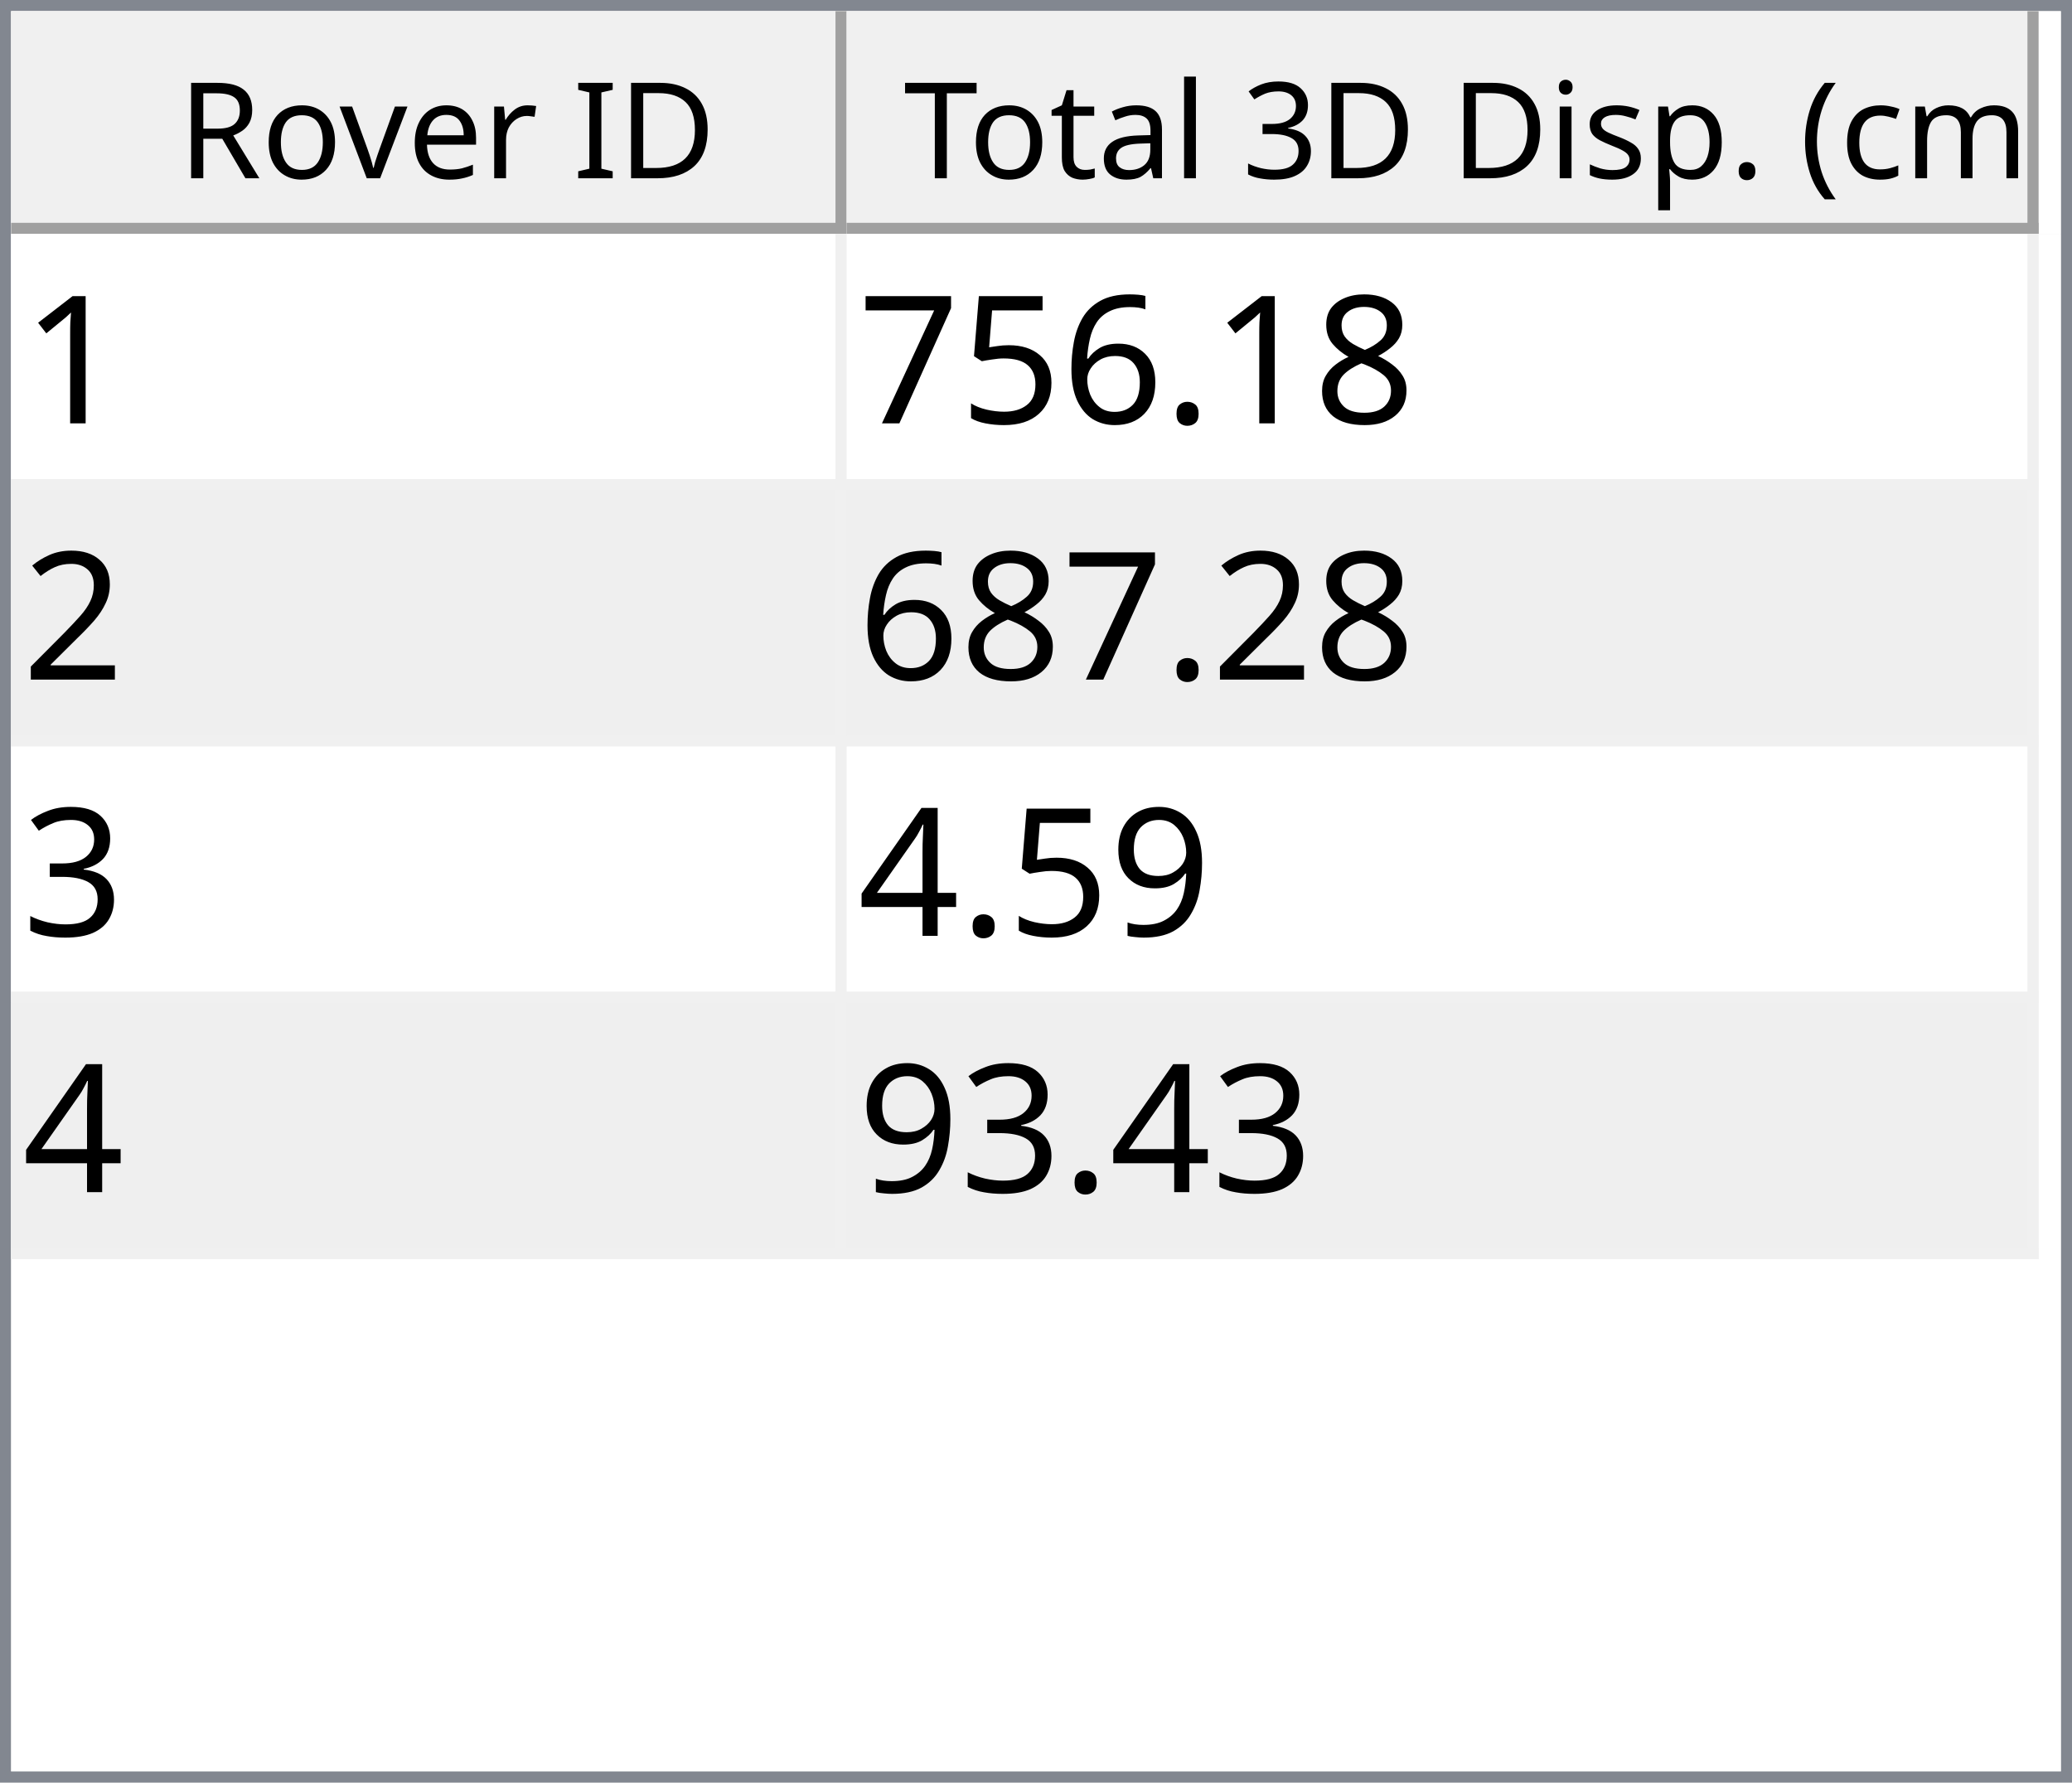
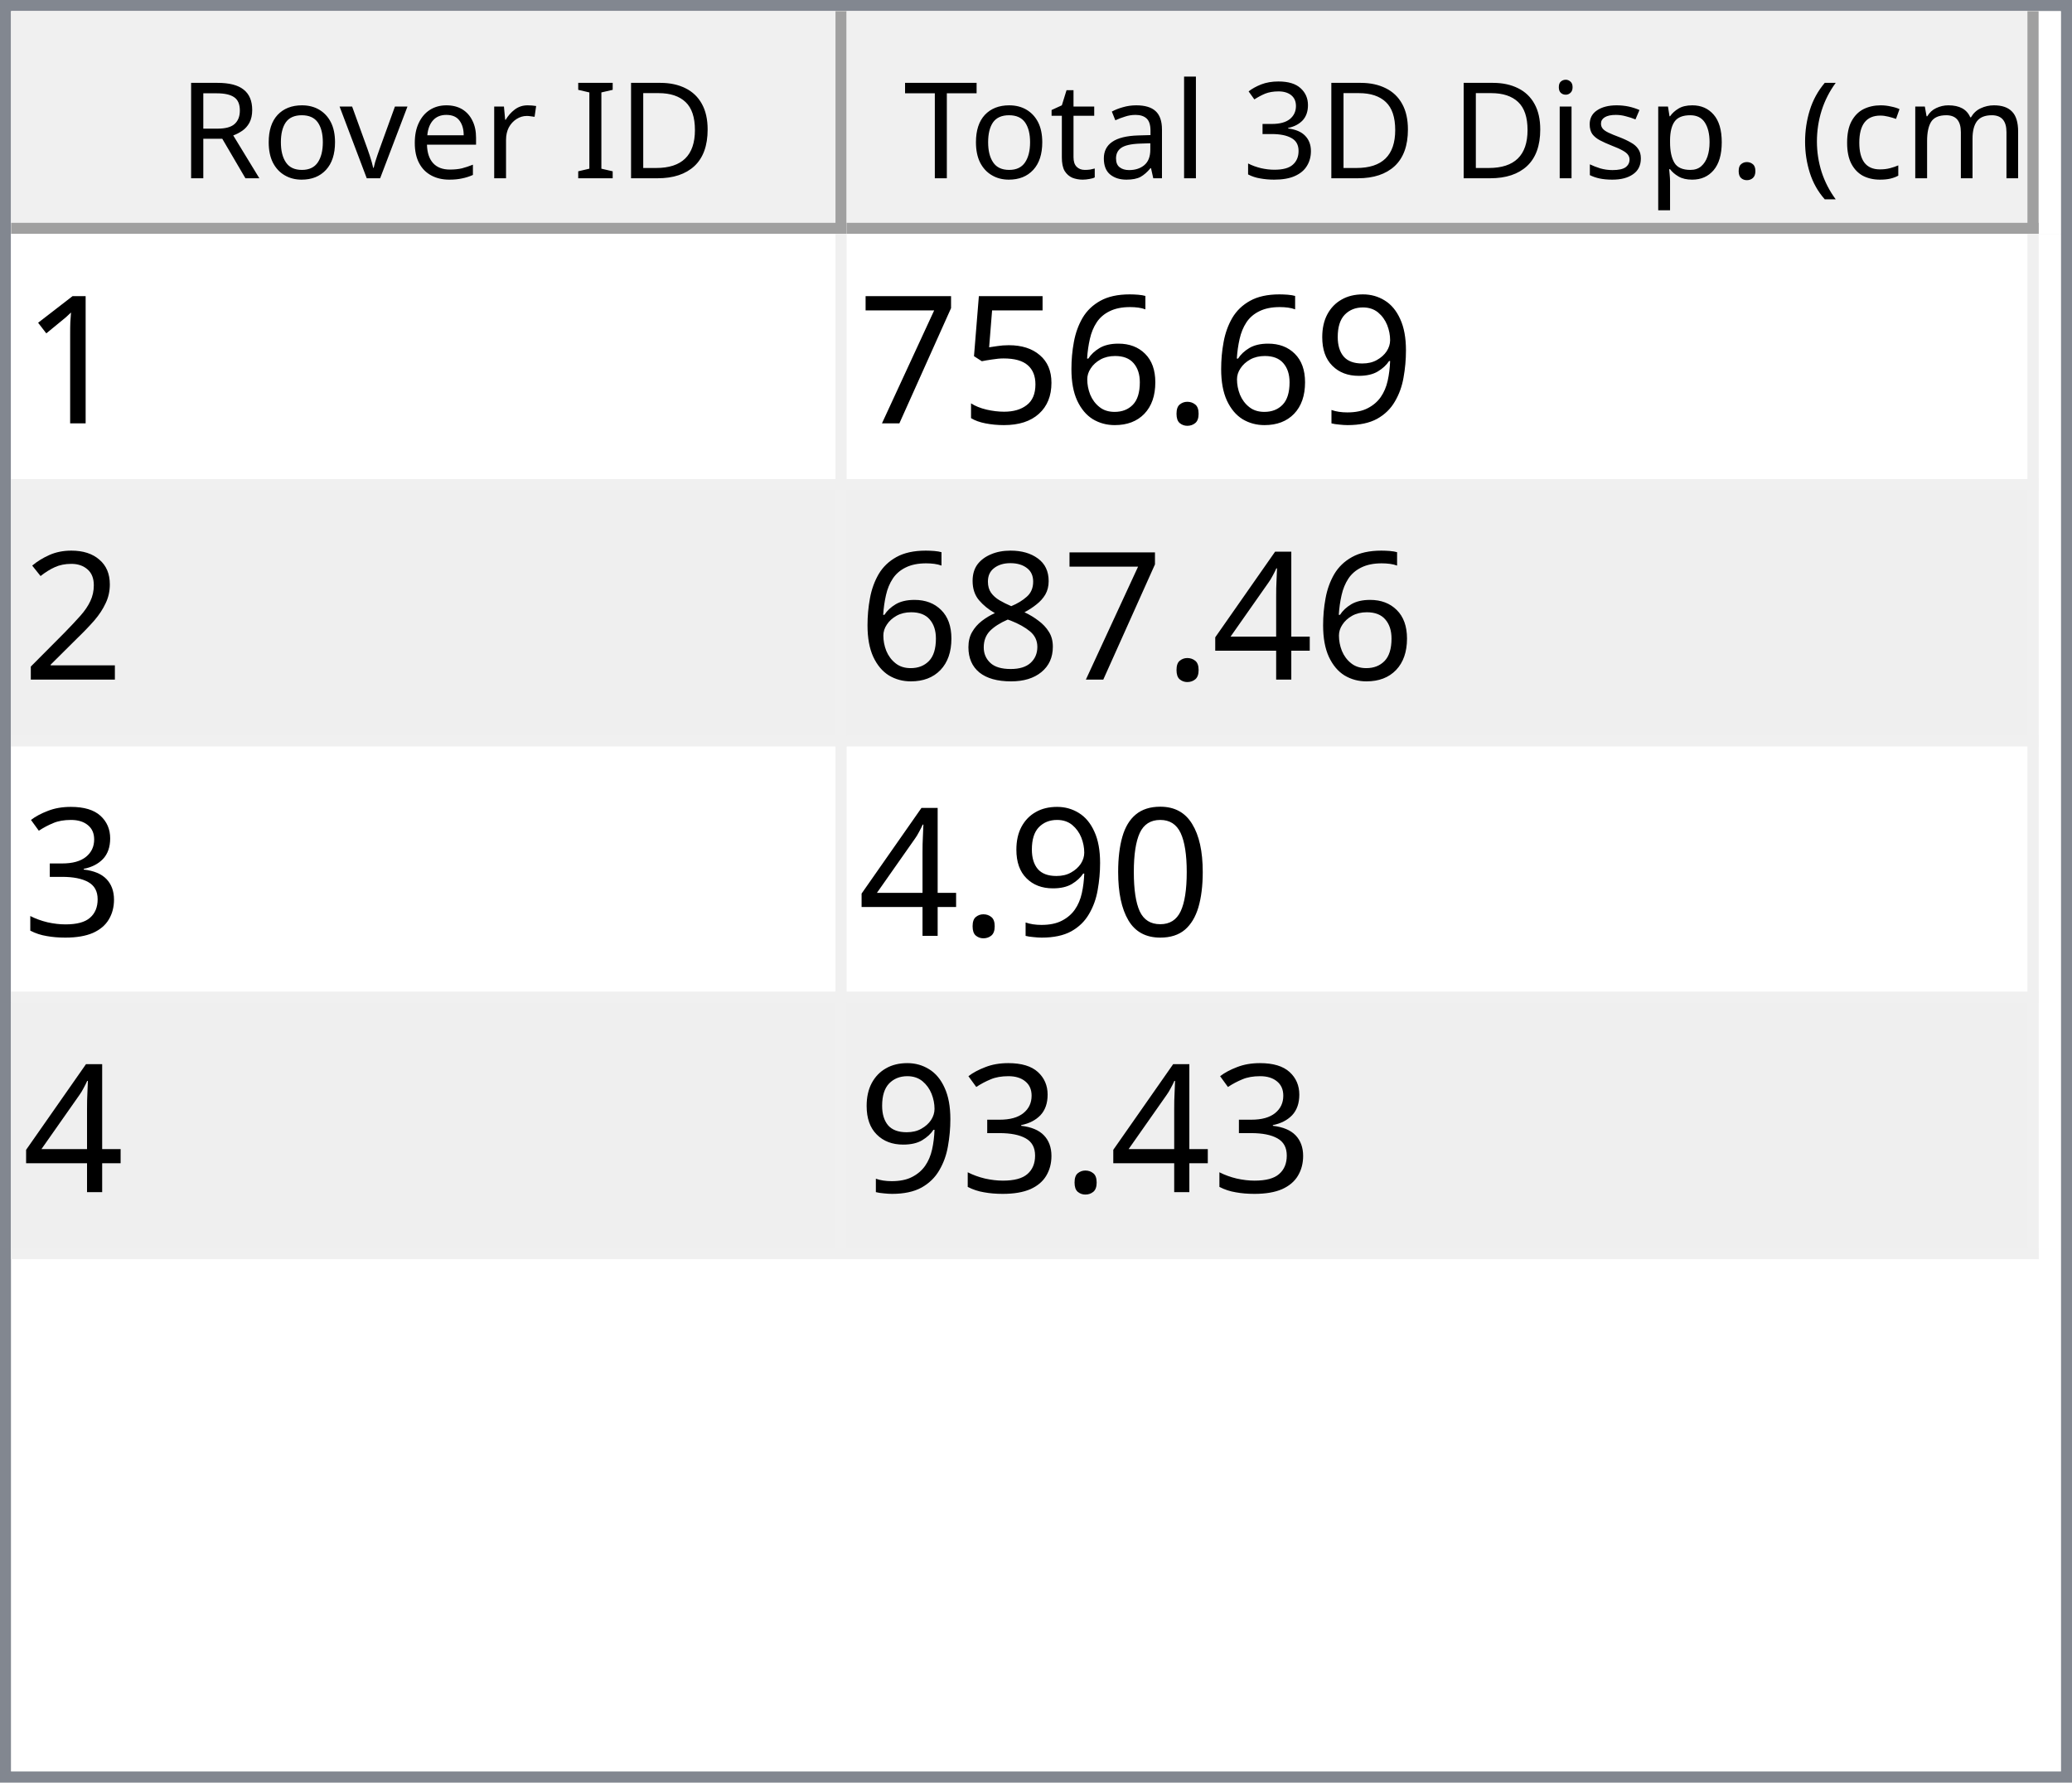
<svg xmlns="http://www.w3.org/2000/svg" style="fill-opacity:1; color-rendering:auto; color-interpolation:auto; text-rendering:auto; stroke:black; stroke-linecap:square; stroke-miterlimit:10; shape-rendering:auto; stroke-opacity:1; fill:black; stroke-dasharray:none; font-weight:normal; stroke-width:1; font-family:'Dialog'; font-style:normal; stroke-linejoin:miter; font-size:12px; stroke-dashoffset:0; image-rendering:auto;" width="186" height="160">
  <defs id="genericDefs" />
  <g>
    <defs id="defs1">
      <clipPath clipPathUnits="userSpaceOnUse" id="clipPath1">
        <path d="M0 0 L186 0 L186 160 L0 160 L0 0 Z" />
      </clipPath>
      <clipPath clipPathUnits="userSpaceOnUse" id="clipPath2">
        <path d="M0 0 L0 160 L186 160 L186 0 Z" />
      </clipPath>
      <clipPath clipPathUnits="userSpaceOnUse" id="clipPath3">
        <path d="M0 0 L0 20 L184 20 L184 0 Z" />
      </clipPath>
      <clipPath clipPathUnits="userSpaceOnUse" id="clipPath4">
        <path d="M0 0 L0 20 L75 20 L75 0 Z" />
      </clipPath>
      <clipPath clipPathUnits="userSpaceOnUse" id="clipPath5">
        <path d="M1 1 L1 19 L74 19 L74 1 Z" />
      </clipPath>
      <clipPath clipPathUnits="userSpaceOnUse" id="clipPath6">
        <path d="M0 0 L0 18 L73 18 L73 0 Z" />
      </clipPath>
      <clipPath clipPathUnits="userSpaceOnUse" id="clipPath7">
        <path d="M-0.5 -0.5 L-0.5 19.5 L74.5 19.5 L74.5 -0.5 Z" />
      </clipPath>
      <clipPath clipPathUnits="userSpaceOnUse" id="clipPath8">
        <path d="M0 0 L0 20 L107 20 L107 0 Z" />
      </clipPath>
      <clipPath clipPathUnits="userSpaceOnUse" id="clipPath9">
        <path d="M1 1 L1 19 L106 19 L106 1 Z" />
      </clipPath>
      <clipPath clipPathUnits="userSpaceOnUse" id="clipPath10">
        <path d="M0 0 L0 18 L105 18 L105 0 Z" />
      </clipPath>
      <clipPath clipPathUnits="userSpaceOnUse" id="clipPath11">
        <path d="M-0.5 -0.5 L-0.5 19.5 L106.5 19.5 L106.5 -0.5 Z" />
      </clipPath>
      <clipPath clipPathUnits="userSpaceOnUse" id="clipPath12">
        <path d="M0 0 L0 138 L184 138 L184 0 Z" />
      </clipPath>
      <clipPath clipPathUnits="userSpaceOnUse" id="clipPath13">
        <path d="M0 0 L0 92 L182 92 L182 0 Z" />
      </clipPath>
      <clipPath clipPathUnits="userSpaceOnUse" id="clipPath14">
        <path d="M-0.5 -0.5 L-0.5 91.5 L181.5 91.5 L181.5 -0.5 Z" />
      </clipPath>
      <clipPath clipPathUnits="userSpaceOnUse" id="clipPath15">
        <path d="M0 0 L0 22 L74 22 L74 0 Z" />
      </clipPath>
      <clipPath clipPathUnits="userSpaceOnUse" id="clipPath16">
        <path d="M0 0 L0 22 L106 22 L106 0 Z" />
      </clipPath>
      <font horiz-adv-x="64.551" id="font1">
        <font-face ascent="107.91" descent="25.098" units-per-em="100" style="font-style:normal; font-family:Segoe UI; font-weight:normal;" />
        <missing-glyph horiz-adv-x="64.551" d="M8.109 0 L8.109 68.266 L56.453 68.266 L56.453 0 L8.109 0 ZM15.328 7.234 L49.219 7.234 L49.219 61.031 L15.328 61.031 L15.328 7.234 Z" />
        <glyph unicode="D" horiz-adv-x="70.117" d="M9.188 0 L9.188 70.016 L28.516 70.016 Q65.531 70.016 65.531 35.891 Q65.531 19.672 55.25 9.836 Q44.969 0 27.734 0 L9.188 0 ZM17.391 62.594 L17.391 7.422 L27.828 7.422 Q41.609 7.422 49.273 14.797 Q56.938 22.172 56.938 35.688 Q56.938 62.594 28.328 62.594 L17.391 62.594 Z" />
        <glyph unicode="I" horiz-adv-x="26.611" d="M17.391 0 L9.188 0 L9.188 70.016 L17.391 70.016 L17.391 0 Z" />
        <glyph unicode=" " horiz-adv-x="27.393" d="" />
        <glyph unicode="r" horiz-adv-x="34.766" d="M34.188 41.891 Q32.078 43.5 28.125 43.5 Q23 43.5 19.555 38.672 Q16.109 33.844 16.109 25.484 L16.109 0 L8.109 0 L8.109 50 L16.109 50 L16.109 39.703 L16.312 39.703 Q18.016 44.969 21.531 47.922 Q25.047 50.875 29.391 50.875 Q32.516 50.875 34.188 50.203 L34.188 41.891 Z" />
        <glyph unicode="e" horiz-adv-x="52.295" d="M48.297 23 L12.984 23 Q13.188 14.656 17.484 10.109 Q21.781 5.562 29.297 5.562 Q37.75 5.562 44.828 11.141 L44.828 3.609 Q38.234 -1.172 27.391 -1.172 Q16.797 -1.172 10.742 5.641 Q4.688 12.453 4.688 24.812 Q4.688 36.469 11.305 43.82 Q17.922 51.172 27.734 51.172 Q37.547 51.172 42.922 44.828 Q48.297 38.484 48.297 27.203 L48.297 23 ZM40.094 29.781 Q40.047 36.719 36.75 40.578 Q33.453 44.438 27.594 44.438 Q21.922 44.438 17.969 40.383 Q14.016 36.328 13.094 29.781 L40.094 29.781 Z" />
        <glyph unicode="v" horiz-adv-x="47.9" d="M47.406 50 L27.484 0 L19.625 0 L0.688 50 L9.469 50 L22.172 13.672 Q23.578 9.672 23.922 6.688 L24.125 6.688 Q24.609 10.453 25.688 13.484 L38.969 50 L47.406 50 Z" />
        <glyph unicode="o" horiz-adv-x="58.594" d="M29 -1.172 Q17.922 -1.172 11.305 5.836 Q4.688 12.844 4.688 24.422 Q4.688 37.016 11.57 44.094 Q18.453 51.172 30.172 51.172 Q41.359 51.172 47.633 44.289 Q53.906 37.406 53.906 25.203 Q53.906 13.234 47.141 6.031 Q40.375 -1.172 29 -1.172 ZM29.594 44.438 Q21.875 44.438 17.383 39.188 Q12.891 33.938 12.891 24.703 Q12.891 15.828 17.43 10.695 Q21.969 5.562 29.594 5.562 Q37.359 5.562 41.531 10.594 Q45.703 15.625 45.703 24.906 Q45.703 34.281 41.531 39.359 Q37.359 44.438 29.594 44.438 Z" />
        <glyph unicode="R" horiz-adv-x="59.814" d="M59.375 0 L49.609 0 L37.891 19.625 Q36.281 22.359 34.766 24.289 Q33.25 26.219 31.664 27.438 Q30.078 28.656 28.25 29.219 Q26.422 29.781 24.125 29.781 L17.391 29.781 L17.391 0 L9.188 0 L9.188 70.016 L30.078 70.016 Q34.672 70.016 38.555 68.867 Q42.438 67.719 45.289 65.375 Q48.141 63.031 49.758 59.547 Q51.375 56.062 51.375 51.375 Q51.375 47.703 50.273 44.656 Q49.172 41.609 47.148 39.211 Q45.125 36.812 42.266 35.133 Q39.406 33.453 35.844 32.516 L35.844 32.328 Q37.594 31.547 38.891 30.547 Q40.188 29.547 41.359 28.18 Q42.531 26.812 43.68 25.078 Q44.828 23.344 46.234 21.047 L59.375 0 ZM17.391 62.594 L17.391 37.203 L28.516 37.203 Q31.594 37.203 34.203 38.133 Q36.812 39.062 38.719 40.797 Q40.625 42.531 41.703 45.047 Q42.781 47.562 42.781 50.688 Q42.781 56.297 39.141 59.445 Q35.5 62.594 28.609 62.594 L17.391 62.594 Z" />
        <glyph unicode=")" horiz-adv-x="30.176" d="M8.297 -15.922 L1.172 -15.922 Q16.406 2.344 16.406 26.812 Q16.406 51.469 1.078 70.016 L8.297 70.016 Q23.531 52.156 23.531 26.703 Q23.531 1.375 8.297 -15.922 Z" />
        <glyph unicode="m" horiz-adv-x="86.133" d="M79.109 0 L71.094 0 L71.094 28.719 Q71.094 37.016 68.531 40.727 Q65.969 44.438 59.906 44.438 Q54.781 44.438 51.195 39.75 Q47.609 35.062 47.609 28.516 L47.609 0 L39.594 0 L39.594 29.688 Q39.594 44.438 28.219 44.438 Q22.953 44.438 19.531 40.016 Q16.109 35.594 16.109 28.516 L16.109 0 L8.109 0 L8.109 50 L16.109 50 L16.109 42.094 L16.312 42.094 Q21.625 51.172 31.844 51.172 Q36.969 51.172 40.773 48.312 Q44.578 45.453 46 40.828 Q51.562 51.172 62.594 51.172 Q79.109 51.172 79.109 30.812 L79.109 0 Z" />
        <glyph unicode="c" horiz-adv-x="46.191" d="M42.188 2.297 Q36.422 -1.172 28.516 -1.172 Q17.828 -1.172 11.258 5.789 Q4.688 12.75 4.688 23.828 Q4.688 36.188 11.766 43.68 Q18.844 51.172 30.672 51.172 Q37.25 51.172 42.281 48.734 L42.281 40.531 Q36.719 44.438 30.375 44.438 Q22.703 44.438 17.797 38.945 Q12.891 33.453 12.891 24.516 Q12.891 15.719 17.508 10.641 Q22.125 5.562 29.891 5.562 Q36.422 5.562 42.188 9.906 L42.188 2.297 Z" />
        <glyph unicode="(" horiz-adv-x="30.176" d="M29.109 -15.922 L21.969 -15.922 Q6.844 1.375 6.844 26.703 Q6.844 52.156 21.969 70.016 L29.203 70.016 Q13.875 51.469 13.875 26.812 Q13.875 2.344 29.109 -15.922 Z" />
        <glyph unicode="." horiz-adv-x="21.68" d="M10.891 -1.078 Q8.641 -1.078 7.055 0.539 Q5.469 2.156 5.469 4.391 Q5.469 6.641 7.055 8.273 Q8.641 9.906 10.891 9.906 Q13.188 9.906 14.797 8.273 Q16.406 6.641 16.406 4.391 Q16.406 2.156 14.797 0.539 Q13.188 -1.078 10.891 -1.078 Z" />
        <glyph unicode="p" horiz-adv-x="58.789" d="M16.312 7.234 L16.109 7.234 L16.109 -23 L8.109 -23 L8.109 50 L16.109 50 L16.109 41.219 L16.312 41.219 Q22.219 51.172 33.594 51.172 Q43.266 51.172 48.688 44.461 Q54.109 37.75 54.109 26.469 Q54.109 13.922 48 6.375 Q41.891 -1.172 31.297 -1.172 Q21.578 -1.172 16.312 7.234 ZM16.109 27.391 L16.109 20.406 Q16.109 14.203 20.141 9.883 Q24.172 5.562 30.375 5.562 Q37.641 5.562 41.773 11.133 Q45.906 16.703 45.906 26.609 Q45.906 34.969 42.047 39.703 Q38.188 44.438 31.594 44.438 Q24.609 44.438 20.359 39.578 Q16.109 34.719 16.109 27.391 Z" />
        <glyph unicode="s" horiz-adv-x="42.432" d="M5.078 1.812 L5.078 10.406 Q11.625 5.562 19.484 5.562 Q30.031 5.562 30.031 12.594 Q30.031 14.594 29.125 15.992 Q28.219 17.391 26.68 18.461 Q25.141 19.531 23.07 20.383 Q21 21.234 18.609 22.172 Q15.281 23.484 12.766 24.828 Q10.25 26.172 8.57 27.859 Q6.891 29.547 6.031 31.695 Q5.172 33.844 5.172 36.719 Q5.172 40.234 6.789 42.945 Q8.406 45.656 11.086 47.484 Q13.766 49.312 17.211 50.242 Q20.656 51.172 24.312 51.172 Q30.812 51.172 35.938 48.922 L35.938 40.828 Q30.422 44.438 23.25 44.438 Q21 44.438 19.195 43.922 Q17.391 43.406 16.094 42.477 Q14.797 41.547 14.086 40.258 Q13.375 38.969 13.375 37.406 Q13.375 35.453 14.086 34.133 Q14.797 32.812 16.164 31.789 Q17.531 30.766 19.484 29.938 Q21.438 29.109 23.922 28.125 Q27.25 26.859 29.883 25.516 Q32.516 24.172 34.375 22.484 Q36.234 20.797 37.234 18.602 Q38.234 16.406 38.234 13.375 Q38.234 9.672 36.602 6.938 Q34.969 4.203 32.234 2.398 Q29.5 0.594 25.93 -0.289 Q22.359 -1.172 18.453 -1.172 Q10.75 -1.172 5.078 1.812 Z" />
        <glyph unicode="i" horiz-adv-x="24.219" d="M12.203 62.703 Q10.062 62.703 8.547 64.164 Q7.031 65.625 7.031 67.875 Q7.031 70.125 8.547 71.609 Q10.062 73.094 12.203 73.094 Q14.406 73.094 15.945 71.609 Q17.484 70.125 17.484 67.875 Q17.484 65.719 15.945 64.211 Q14.406 62.703 12.203 62.703 ZM16.109 0 L8.109 0 L8.109 50 L16.109 50 L16.109 0 Z" />
        <glyph unicode="3" horiz-adv-x="53.906" d="M46.531 19.828 Q46.531 15.094 44.75 11.211 Q42.969 7.328 39.719 4.57 Q36.469 1.812 31.93 0.297 Q27.391 -1.219 21.922 -1.219 Q11.922 -1.219 6 2.594 L6 11.188 Q13.094 5.609 22.219 5.609 Q25.875 5.609 28.828 6.539 Q31.781 7.469 33.906 9.227 Q36.031 10.984 37.18 13.477 Q38.328 15.969 38.328 19.094 Q38.328 32.812 18.797 32.812 L12.984 32.812 L12.984 39.594 L18.5 39.594 Q35.797 39.594 35.797 52.484 Q35.797 64.406 22.609 64.406 Q15.188 64.406 8.688 59.422 L8.688 67.188 Q15.375 71.188 24.609 71.188 Q29 71.188 32.57 69.969 Q36.141 68.75 38.68 66.555 Q41.219 64.359 42.609 61.281 Q44 58.203 44 54.5 Q44 40.672 30.031 36.719 L30.031 36.531 Q33.594 36.141 36.625 34.797 Q39.656 33.453 41.852 31.305 Q44.047 29.156 45.289 26.25 Q46.531 23.344 46.531 19.828 Z" />
        <glyph unicode="l" horiz-adv-x="24.219" d="M16.109 0 L8.109 0 L8.109 74.031 L16.109 74.031 L16.109 0 Z" />
        <glyph unicode="a" horiz-adv-x="50.879" d="M43.891 0 L35.891 0 L35.891 7.812 L35.688 7.812 Q30.469 -1.172 20.312 -1.172 Q12.844 -1.172 8.617 2.781 Q4.391 6.734 4.391 13.281 Q4.391 27.297 20.906 29.594 L35.891 31.688 Q35.891 44.438 25.594 44.438 Q16.547 44.438 9.281 38.281 L9.281 46.484 Q16.656 51.172 26.266 51.172 Q43.891 51.172 43.891 32.516 L43.891 0 ZM35.891 25.297 L23.828 23.641 Q18.266 22.859 15.43 20.875 Q12.594 18.891 12.594 13.875 Q12.594 10.203 15.211 7.883 Q17.828 5.562 22.172 5.562 Q28.125 5.562 32.008 9.742 Q35.891 13.922 35.891 20.312 L35.891 25.297 Z" />
        <glyph unicode="t" horiz-adv-x="33.887" d="M31.297 0.484 Q28.469 -1.078 23.828 -1.078 Q10.688 -1.078 10.688 13.578 L10.688 43.172 L2.094 43.172 L2.094 50 L10.688 50 L10.688 62.203 L18.703 64.797 L18.703 50 L31.297 50 L31.297 43.172 L18.703 43.172 L18.703 14.984 Q18.703 9.969 20.414 7.82 Q22.125 5.672 26.078 5.672 Q29.109 5.672 31.297 7.328 L31.297 0.484 Z" />
        <glyph unicode="T" horiz-adv-x="52.393" d="M50.594 62.594 L30.375 62.594 L30.375 0 L22.172 0 L22.172 62.594 L2 62.594 L2 70.016 L50.594 70.016 L50.594 62.594 Z" />
      </font>
      <font horiz-adv-x="75.0" id="font2">
        <font-face ascent="100.537" descent="21.973" units-per-em="100" style="font-style:normal; font-family:sans-serif; font-weight:normal;" />
        <missing-glyph horiz-adv-x="75.0" d="M12.5 0 L12.5 62.5 L62.5 62.5 L62.5 0 L12.5 0 ZM14.062 1.562 L60.938 1.562 L60.938 60.938 L14.062 60.938 L14.062 1.562 Z" />
        <glyph unicode="1" horiz-adv-x="55.615" d="M37.25 0 L28.469 0 L28.469 56 Q25.297 52.984 20.141 49.953 Q14.984 46.922 10.891 45.406 L10.891 53.906 Q18.266 57.375 23.781 62.305 Q29.297 67.234 31.594 71.875 L37.25 71.875 L37.25 0 Z" />
-         <glyph unicode="8" horiz-adv-x="55.615" d="M17.672 38.812 Q12.203 40.828 9.57 44.539 Q6.938 48.25 6.938 53.422 Q6.938 61.234 12.555 66.555 Q18.172 71.875 27.484 71.875 Q36.859 71.875 42.578 66.43 Q48.297 60.984 48.297 53.172 Q48.297 48.188 45.68 44.508 Q43.062 40.828 37.75 38.812 Q44.344 36.672 47.781 31.883 Q51.219 27.094 51.219 20.453 Q51.219 11.281 44.727 5.031 Q38.234 -1.219 27.641 -1.219 Q17.047 -1.219 10.547 5.055 Q4.047 11.328 4.047 20.703 Q4.047 27.688 7.594 32.398 Q11.141 37.109 17.672 38.812 ZM15.922 53.719 Q15.922 48.641 19.195 45.414 Q22.469 42.188 27.688 42.188 Q32.766 42.188 36.016 45.383 Q39.266 48.578 39.266 53.219 Q39.266 58.062 35.914 61.359 Q32.562 64.656 27.594 64.656 Q22.562 64.656 19.242 61.43 Q15.922 58.203 15.922 53.719 ZM13.094 20.656 Q13.094 16.891 14.875 13.375 Q16.656 9.859 20.172 7.93 Q23.688 6 27.734 6 Q34.031 6 38.133 10.055 Q42.234 14.109 42.234 20.359 Q42.234 26.703 38.016 30.859 Q33.797 35.016 27.438 35.016 Q21.234 35.016 17.164 30.914 Q13.094 26.812 13.094 20.656 Z" />
+         <glyph unicode="9" horiz-adv-x="55.615" d="M5.469 16.547 L13.922 17.328 Q14.984 11.375 18.016 8.688 Q21.047 6 25.781 6 Q29.828 6 32.883 7.859 Q35.938 9.719 37.891 12.82 Q39.844 15.922 41.164 21.195 Q42.484 26.469 42.484 31.938 Q42.484 32.516 42.438 33.688 Q39.797 29.5 35.234 26.883 Q30.672 24.266 25.344 24.266 Q16.453 24.266 10.305 30.711 Q4.156 37.156 4.156 47.703 Q4.156 58.594 10.578 65.234 Q17 71.875 26.656 71.875 Q33.641 71.875 39.43 68.117 Q45.219 64.359 48.219 57.398 Q51.219 50.438 51.219 37.25 Q51.219 23.531 48.242 15.406 Q45.266 7.281 39.383 3.031 Q33.5 -1.219 25.594 -1.219 Q17.188 -1.219 11.867 3.445 Q6.547 8.109 5.469 16.547 ZM41.453 48.141 Q41.453 55.719 37.43 60.156 Q33.406 64.594 27.734 64.594 Q21.875 64.594 17.531 59.812 Q13.188 55.031 13.188 47.406 Q13.188 40.578 17.312 36.305 Q21.438 32.031 27.484 32.031 Q33.594 32.031 37.523 36.305 Q41.453 40.578 41.453 48.141 Z" />
        <glyph unicode="." horiz-adv-x="27.783" d="M9.078 0 L9.078 10.016 L19.094 10.016 L19.094 0 L9.078 0 Z" />
        <glyph unicode="6" horiz-adv-x="55.615" d="M49.75 54.047 L41.016 53.375 Q39.844 58.547 37.703 60.891 Q34.125 64.656 28.906 64.656 Q24.703 64.656 21.531 62.312 Q17.391 59.281 14.992 53.469 Q12.594 47.656 12.5 36.922 Q15.672 41.75 20.266 44.094 Q24.859 46.438 29.891 46.438 Q38.672 46.438 44.852 39.969 Q51.031 33.5 51.031 23.25 Q51.031 16.5 48.125 10.719 Q45.219 4.938 40.141 1.859 Q35.062 -1.219 28.609 -1.219 Q17.625 -1.219 10.695 6.859 Q3.766 14.938 3.766 33.5 Q3.766 54.25 11.422 63.672 Q18.109 71.875 29.438 71.875 Q37.891 71.875 43.289 67.141 Q48.688 62.406 49.75 54.047 ZM13.875 23.188 Q13.875 18.656 15.797 14.508 Q17.719 10.359 21.188 8.18 Q24.656 6 28.469 6 Q34.031 6 38.039 10.492 Q42.047 14.984 42.047 22.703 Q42.047 30.125 38.086 34.398 Q34.125 38.672 28.125 38.672 Q22.172 38.672 18.023 34.398 Q13.875 30.125 13.875 23.188 Z" />
        <glyph unicode="5" horiz-adv-x="55.615" d="M4.156 18.75 L13.375 19.531 Q14.406 12.797 18.141 9.398 Q21.875 6 27.156 6 Q33.5 6 37.891 10.789 Q42.281 15.578 42.281 23.484 Q42.281 31 38.062 35.352 Q33.844 39.703 27 39.703 Q22.75 39.703 19.336 37.773 Q15.922 35.844 13.969 32.766 L5.719 33.844 L12.641 70.609 L48.25 70.609 L48.25 62.203 L19.672 62.203 L15.828 42.969 Q22.266 47.469 29.344 47.469 Q38.719 47.469 45.164 40.969 Q51.609 34.469 51.609 24.266 Q51.609 14.547 45.953 7.469 Q39.062 -1.219 27.156 -1.219 Q17.391 -1.219 11.211 4.25 Q5.031 9.719 4.156 18.75 Z" />
        <glyph unicode="7" horiz-adv-x="55.615" d="M4.734 62.203 L4.734 70.656 L51.078 70.656 L51.078 63.812 Q44.234 56.547 37.523 44.484 Q30.812 32.422 27.156 19.672 Q24.516 10.688 23.781 0 L14.75 0 Q14.891 8.453 18.062 20.414 Q21.234 32.375 27.172 43.484 Q33.109 54.594 39.797 62.203 L4.734 62.203 Z" />
        <glyph unicode="2" horiz-adv-x="55.615" d="M50.344 8.453 L50.344 0 L3.031 0 Q2.938 3.172 4.047 6.109 Q5.859 10.938 9.836 15.625 Q13.812 20.312 21.344 26.469 Q33.016 36.031 37.117 41.625 Q41.219 47.219 41.219 52.203 Q41.219 57.422 37.477 61.008 Q33.734 64.594 27.734 64.594 Q21.391 64.594 17.578 60.789 Q13.766 56.984 13.719 50.25 L4.688 51.172 Q5.609 61.281 11.664 66.578 Q17.719 71.875 27.938 71.875 Q38.234 71.875 44.242 66.164 Q50.25 60.453 50.25 52 Q50.25 47.703 48.492 43.555 Q46.734 39.406 42.656 34.812 Q38.578 30.219 29.109 22.219 Q21.188 15.578 18.945 13.211 Q16.703 10.844 15.234 8.453 L50.344 8.453 Z" />
+         <glyph unicode="4" horiz-adv-x="55.615" d="M32.328 0 L32.328 17.141 L1.266 17.141 L1.266 25.203 L33.938 71.578 L41.109 71.578 L41.109 25.203 L50.781 25.203 L50.781 17.141 L41.109 17.141 L41.109 0 L32.328 0 ZM32.328 25.203 L32.328 57.469 L9.906 25.203 L32.328 25.203 Z" />
+         <glyph unicode="8" horiz-adv-x="55.615" d="M17.672 38.812 Q12.203 40.828 9.57 44.539 Q6.938 48.25 6.938 53.422 Q6.938 61.234 12.555 66.555 Q18.172 71.875 27.484 71.875 Q36.859 71.875 42.578 66.43 Q48.297 60.984 48.297 53.172 Q48.297 48.188 45.68 44.508 Q43.062 40.828 37.75 38.812 Q44.344 36.672 47.781 31.883 Q51.219 27.094 51.219 20.453 Q51.219 11.281 44.727 5.031 Q38.234 -1.219 27.641 -1.219 Q17.047 -1.219 10.547 5.055 Q4.047 11.328 4.047 20.703 Q4.047 27.688 7.594 32.398 Q11.141 37.109 17.672 38.812 ZM15.922 53.719 Q15.922 48.641 19.195 45.414 Q22.469 42.188 27.688 42.188 Q32.766 42.188 36.016 45.383 Q39.266 48.578 39.266 53.219 Q39.266 58.062 35.914 61.359 Q32.562 64.656 27.594 64.656 Q22.562 64.656 19.242 61.43 Q15.922 58.203 15.922 53.719 ZM13.094 20.656 Q13.094 16.891 14.875 13.375 Q16.656 9.859 20.172 7.93 Q23.688 6 27.734 6 Q34.031 6 38.133 10.055 Q42.234 14.109 42.234 20.359 Q42.234 26.703 38.016 30.859 Q33.797 35.016 27.438 35.016 Q21.234 35.016 17.164 30.914 Q13.094 26.812 13.094 20.656 Z" />
        <glyph unicode="3" horiz-adv-x="55.615" d="M4.203 18.891 L12.984 20.062 Q14.5 12.594 18.141 9.297 Q21.781 6 27 6 Q33.203 6 37.477 10.297 Q41.75 14.594 41.75 20.953 Q41.75 27 37.797 30.93 Q33.844 34.859 27.734 34.859 Q25.25 34.859 21.531 33.891 L22.516 41.609 Q23.391 41.5 23.922 41.5 Q29.547 41.5 34.039 44.43 Q38.531 47.359 38.531 53.469 Q38.531 58.297 35.258 61.477 Q31.984 64.656 26.812 64.656 Q21.688 64.656 18.266 61.43 Q14.844 58.203 13.875 51.766 L5.078 53.328 Q6.688 62.156 12.398 67.016 Q18.109 71.875 26.609 71.875 Q32.469 71.875 37.398 69.359 Q42.328 66.844 44.945 62.5 Q47.562 58.156 47.562 53.266 Q47.562 48.641 45.07 44.828 Q42.578 41.016 37.703 38.766 Q44.047 37.312 47.562 32.695 Q51.078 28.078 51.078 21.141 Q51.078 11.766 44.242 5.25 Q37.406 -1.266 26.953 -1.266 Q17.531 -1.266 11.305 4.352 Q5.078 9.969 4.203 18.891 Z" />
-         <glyph unicode="9" horiz-adv-x="55.615" d="M5.469 16.547 L13.922 17.328 Q14.984 11.375 18.016 8.688 Q21.047 6 25.781 6 Q29.828 6 32.883 7.859 Q35.938 9.719 37.891 12.82 Q39.844 15.922 41.164 21.195 Q42.484 26.469 42.484 31.938 Q42.484 32.516 42.438 33.688 Q39.797 29.5 35.234 26.883 Q30.672 24.266 25.344 24.266 Q16.453 24.266 10.305 30.711 Q4.156 37.156 4.156 47.703 Q4.156 58.594 10.578 65.234 Q17 71.875 26.656 71.875 Q33.641 71.875 39.43 68.117 Q45.219 64.359 48.219 57.398 Q51.219 50.438 51.219 37.25 Q51.219 23.531 48.242 15.406 Q45.266 7.281 39.383 3.031 Q33.5 -1.219 25.594 -1.219 Q17.188 -1.219 11.867 3.445 Q6.547 8.109 5.469 16.547 ZM41.453 48.141 Q41.453 55.719 37.43 60.156 Q33.406 64.594 27.734 64.594 Q21.875 64.594 17.531 59.812 Q13.188 55.031 13.188 47.406 Q13.188 40.578 17.312 36.305 Q21.438 32.031 27.484 32.031 Q33.594 32.031 37.523 36.305 Q41.453 40.578 41.453 48.141 Z" />
-         <glyph unicode="4" horiz-adv-x="55.615" d="M32.328 0 L32.328 17.141 L1.266 17.141 L1.266 25.203 L33.938 71.578 L41.109 71.578 L41.109 25.203 L50.781 25.203 L50.781 17.141 L41.109 17.141 L41.109 0 L32.328 0 ZM32.328 25.203 L32.328 57.469 L9.906 25.203 L32.328 25.203 Z" />
+         <glyph unicode="0" horiz-adv-x="55.615" d="M4.156 35.297 Q4.156 48 6.766 55.742 Q9.375 63.484 14.523 67.68 Q19.672 71.875 27.484 71.875 Q33.25 71.875 37.594 69.555 Q41.938 67.234 44.773 62.867 Q47.609 58.5 49.219 52.227 Q50.828 45.953 50.828 35.297 Q50.828 22.703 48.242 14.969 Q45.656 7.234 40.508 3.008 Q35.359 -1.219 27.484 -1.219 Q17.141 -1.219 11.234 6.203 Q4.156 15.141 4.156 35.297 ZM13.188 35.297 Q13.188 17.672 17.312 11.836 Q21.438 6 27.484 6 Q33.547 6 37.672 11.859 Q41.797 17.719 41.797 35.297 Q41.797 52.984 37.672 58.789 Q33.547 64.594 27.391 64.594 Q21.344 64.594 17.719 59.469 Q13.188 52.938 13.188 35.297 Z" />
      </font>
    </defs>
    <g style="fill:white; stroke:white;">
      <rect x="0" y="0" width="186" style="clip-path:url(#clipPath1); stroke:none;" height="160" />
    </g>
    <g style="fill:white; text-rendering:optimizeSpeed; color-rendering:optimizeSpeed; image-rendering:optimizeSpeed; shape-rendering:crispEdges; stroke:white; color-interpolation:sRGB;">
      <rect x="0" width="186" height="160" y="0" style="stroke:none;" />
      <path style="stroke:none;" d="M0 160 L186 160 L186 0 L0 0 Z" />
    </g>
    <g style="fill:rgb(240,240,240); font-family:'Segoe UI'; stroke:rgb(240,240,240);">
      <rect x="0" y="0" width="186" style="clip-path:url(#clipPath2); stroke:none;" height="160" />
    </g>
    <g style="fill:rgb(130,135,144); font-family:'Segoe UI'; stroke:rgb(130,135,144);">
      <path d="M0 0 L186 0 L186 160 L0 160 L0 0 ZM1 1 L185 1 L185 159 L1 159 L1 1 Z" style="fill-rule:evenodd; clip-path:url(#clipPath2); stroke:none;" />
    </g>
    <g style="fill:white; font-family:'Segoe UI'; stroke:white;" transform="translate(1,1)">
      <rect x="0" y="0" width="184" style="clip-path:url(#clipPath3); stroke:none;" height="20" />
    </g>
    <g style="fill:rgb(240,240,240); font-family:'Segoe UI'; stroke:rgb(240,240,240);" transform="translate(1,1)">
      <rect x="0" y="0" width="75" style="clip-path:url(#clipPath4); stroke:none;" height="20" />
    </g>
    <g style="font-family:'Segoe UI';" transform="translate(2,2)">
      <text x="14" xml:space="preserve" y="14" style="clip-path:url(#clipPath6); stroke:none;">Rover ID</text>
    </g>
    <g style="fill:rgb(160,160,160); font-family:'Segoe UI'; stroke:rgb(160,160,160); stroke-linejoin:bevel;" transform="translate(1.5,1.5)">
      <line x1="74" x2="74" y1="0" style="fill:none; clip-path:url(#clipPath7);" y2="19" />
    </g>
    <g style="fill:rgb(160,160,160); font-family:'Segoe UI'; stroke:rgb(160,160,160); stroke-linejoin:bevel;" transform="matrix(1,0,0,1,1,1) translate(0.5,0.5)">
      <line x1="0" x2="74" y1="19" style="fill:none; clip-path:url(#clipPath7);" y2="19" />
    </g>
    <g style="fill:rgb(240,240,240); font-family:'Segoe UI'; stroke:rgb(240,240,240);" transform="translate(76,1)">
      <rect x="0" y="0" width="107" style="clip-path:url(#clipPath8); stroke:none;" height="20" />
    </g>
    <g style="font-family:'Segoe UI';" transform="translate(77,2)">
      <text x="1" xml:space="preserve" y="14" style="clip-path:url(#clipPath10); stroke:none;"> Total 3D Disp. (cm)</text>
    </g>
    <g style="fill:rgb(160,160,160); font-family:'Segoe UI'; stroke:rgb(160,160,160); stroke-linejoin:bevel;" transform="translate(76.5,1.5)">
      <line x1="106" x2="106" y1="0" style="fill:none; clip-path:url(#clipPath11);" y2="19" />
    </g>
    <g style="fill:rgb(160,160,160); font-family:'Segoe UI'; stroke:rgb(160,160,160); stroke-linejoin:bevel;" transform="matrix(1,0,0,1,76,1) translate(0.5,0.5)">
      <line x1="0" x2="106" y1="19" style="fill:none; clip-path:url(#clipPath11);" y2="19" />
    </g>
    <g style="fill:white; font-family:'Segoe UI'; stroke:white;" transform="translate(1,21)">
      <rect x="0" y="0" width="184" style="clip-path:url(#clipPath12); stroke:none;" height="138" />
    </g>
    <g style="fill:rgb(240,240,240); font-size:16px; font-family:sans-serif; stroke:rgb(240,240,240);" transform="translate(1,21)">
      <rect x="0" y="0" width="182" style="clip-path:url(#clipPath13); stroke:none;" height="92" />
      <line transform="translate(0.5,0.5)" x1="0" x2="181" y1="22" style="clip-path:url(#clipPath14); fill:none; stroke-linejoin:bevel;" y2="22" />
    </g>
    <g transform="matrix(1,0,0,1,1,21) translate(0.5,0.5)" style="fill:rgb(240,240,240); font-size:16px; font-family:sans-serif; stroke:rgb(240,240,240); stroke-linejoin:bevel;">
      <line x1="0" x2="181" y1="45" style="fill:none; clip-path:url(#clipPath14);" y2="45" />
    </g>
    <g transform="matrix(1,0,0,1,1,21) translate(0.5,0.5)" style="fill:rgb(240,240,240); font-size:16px; font-family:sans-serif; stroke:rgb(240,240,240); stroke-linejoin:bevel;">
      <line x1="0" x2="181" y1="68" style="fill:none; clip-path:url(#clipPath14);" y2="68" />
    </g>
    <g transform="matrix(1,0,0,1,1,21) translate(0.5,0.5)" style="fill:rgb(240,240,240); font-size:16px; font-family:sans-serif; stroke:rgb(240,240,240); stroke-linejoin:bevel;">
      <line x1="0" x2="181" y1="91" style="fill:none; clip-path:url(#clipPath14);" y2="91" />
    </g>
    <g transform="matrix(1,0,0,1,1,21) translate(0.5,0.5)" style="fill:rgb(240,240,240); font-size:16px; font-family:sans-serif; stroke:rgb(240,240,240); stroke-linejoin:bevel;">
      <line x1="74" x2="74" y1="0" style="fill:none; clip-path:url(#clipPath14);" y2="91" />
    </g>
    <g transform="matrix(1,0,0,1,1,21) translate(0.5,0.5)" style="fill:rgb(240,240,240); font-size:16px; font-family:sans-serif; stroke:rgb(240,240,240); stroke-linejoin:bevel;">
      <line x1="181" x2="181" y1="0" style="fill:none; clip-path:url(#clipPath14);" y2="91" />
    </g>
    <g style="fill:white; font-size:16px; font-family:sans-serif; stroke:white;" transform="matrix(1,0,0,1,1,21)">
      <rect x="0" y="0" width="74" style="clip-path:url(#clipPath15); stroke:none;" height="22" />
      <text x="1" y="17" style="fill:black; clip-path:url(#clipPath15); stroke:none;" xml:space="preserve">1</text>
    </g>
    <g style="fill:white; font-size:16px; font-family:sans-serif; stroke:white;" transform="matrix(1,0,0,1,1,21) translate(75,0)">
      <rect x="0" y="0" width="106" style="clip-path:url(#clipPath16); stroke:none;" height="22" />
-       <text x="1" y="17" style="fill:black; clip-path:url(#clipPath16); stroke:none;" xml:space="preserve">756.18</text>
+       <text x="1" y="17" style="fill:black; clip-path:url(#clipPath16); stroke:none;" xml:space="preserve">756.69</text>
    </g>
    <g style="fill:rgb(239,239,239); font-size:16px; font-family:sans-serif; stroke:rgb(239,239,239);" transform="matrix(1,0,0,1,1,21) translate(0,23)">
      <rect x="0" y="0" width="74" style="clip-path:url(#clipPath15); stroke:none;" height="22" />
      <text x="1" y="17" style="fill:black; clip-path:url(#clipPath15); stroke:none;" xml:space="preserve">2</text>
    </g>
    <g style="fill:rgb(239,239,239); font-size:16px; font-family:sans-serif; stroke:rgb(239,239,239);" transform="matrix(1,0,0,1,1,21) translate(75,23)">
      <rect x="0" y="0" width="106" style="clip-path:url(#clipPath16); stroke:none;" height="22" />
-       <text x="1" y="17" style="fill:black; clip-path:url(#clipPath16); stroke:none;" xml:space="preserve">687.28</text>
+       <text x="1" y="17" style="fill:black; clip-path:url(#clipPath16); stroke:none;" xml:space="preserve">687.46</text>
    </g>
    <g style="fill:white; font-size:16px; font-family:sans-serif; stroke:white;" transform="matrix(1,0,0,1,1,21) translate(0,46)">
      <rect x="0" y="0" width="74" style="clip-path:url(#clipPath15); stroke:none;" height="22" />
      <text x="1" y="17" style="fill:black; clip-path:url(#clipPath15); stroke:none;" xml:space="preserve">3</text>
    </g>
    <g style="fill:white; font-size:16px; font-family:sans-serif; stroke:white;" transform="matrix(1,0,0,1,1,21) translate(75,46)">
      <rect x="0" y="0" width="106" style="clip-path:url(#clipPath16); stroke:none;" height="22" />
-       <text x="1" y="17" style="fill:black; clip-path:url(#clipPath16); stroke:none;" xml:space="preserve">4.59</text>
+       <text x="1" y="17" style="fill:black; clip-path:url(#clipPath16); stroke:none;" xml:space="preserve">4.90</text>
    </g>
    <g style="fill:rgb(239,239,239); font-size:16px; font-family:sans-serif; stroke:rgb(239,239,239);" transform="matrix(1,0,0,1,1,21) translate(0,69)">
      <rect x="0" y="0" width="74" style="clip-path:url(#clipPath15); stroke:none;" height="22" />
      <text x="1" y="17" style="fill:black; clip-path:url(#clipPath15); stroke:none;" xml:space="preserve">4</text>
    </g>
    <g style="fill:rgb(239,239,239); font-size:16px; font-family:sans-serif; stroke:rgb(239,239,239);" transform="matrix(1,0,0,1,1,21) translate(75,69)">
      <rect x="0" y="0" width="106" style="clip-path:url(#clipPath16); stroke:none;" height="22" />
      <text x="1" y="17" style="fill:black; clip-path:url(#clipPath16); stroke:none;" xml:space="preserve">93.43</text>
    </g>
  </g>
</svg>
